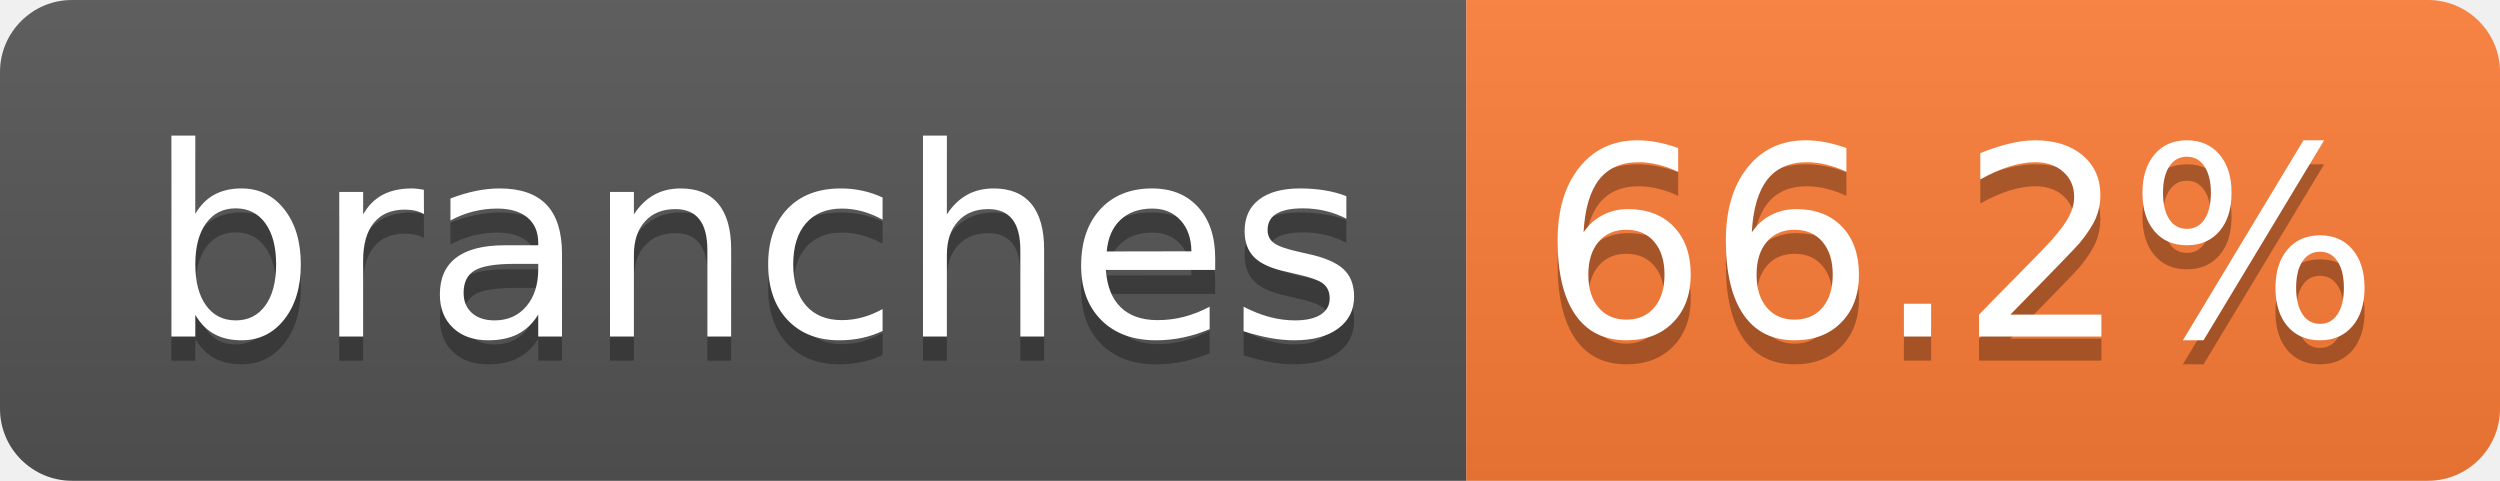
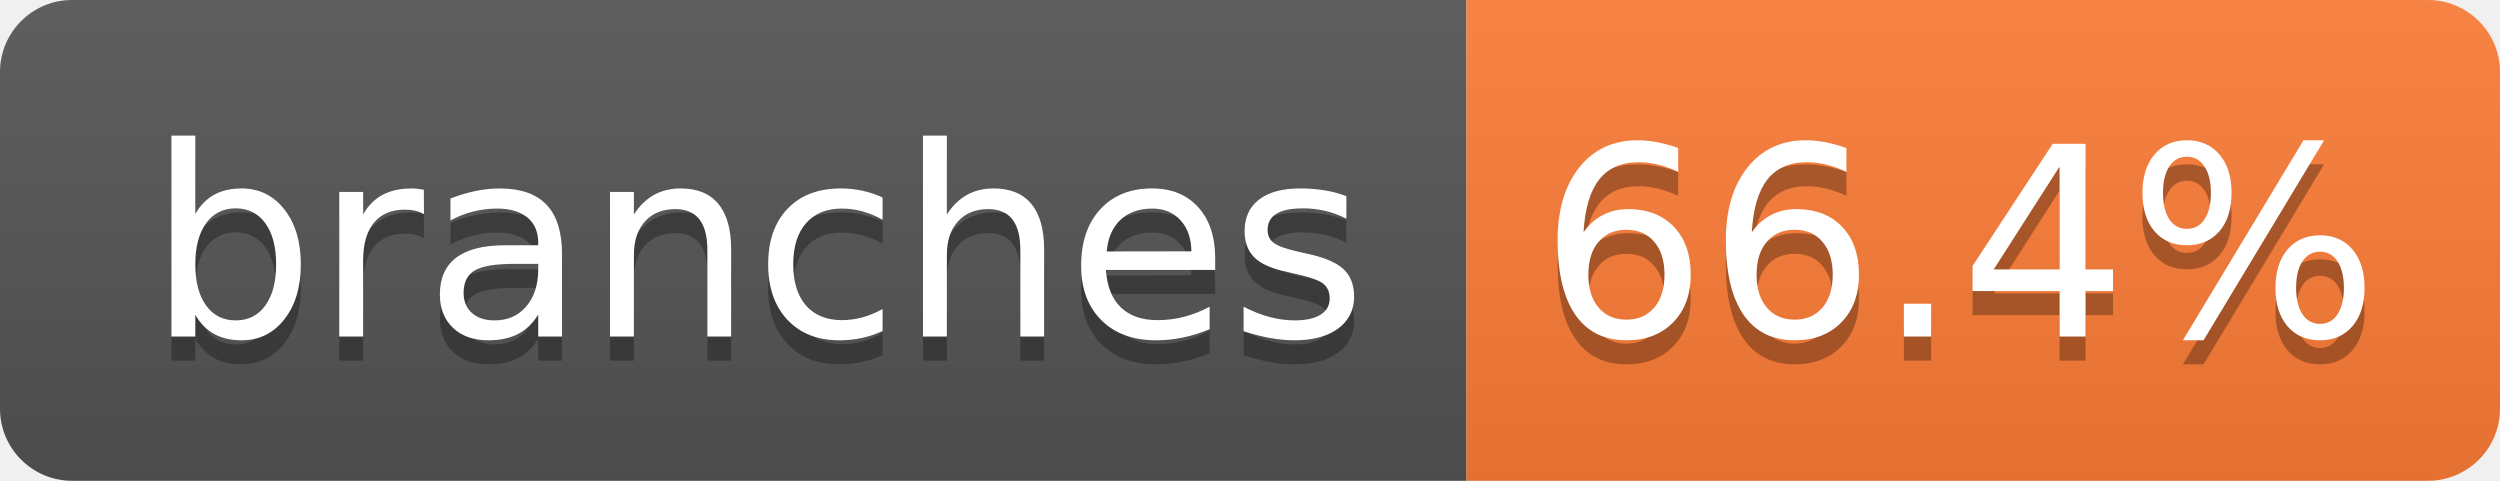
- <svg xmlns="http://www.w3.org/2000/svg" width="104" height="20" role="img" aria-label="branches: 66.2%">
+ <svg xmlns="http://www.w3.org/2000/svg" width="104" height="20" role="img" aria-label="branches: 66.4%">
  <linearGradient id="s" x2="0" y2="100%">
    <stop offset="0" stop-color="#bbb" stop-opacity=".1" />
    <stop offset="1" stop-opacity=".1" />
  </linearGradient>
  <clipPath id="r">
    <rect width="104" height="20" rx="3" fill="#fff" />
  </clipPath>
  <g clip-path="url(#r)">
    <rect width="61" height="20" fill="#555" />
    <rect x="61" width="43" height="20" fill="#fe7d37" />
    <rect width="104" height="20" fill="url(#s)" />
  </g>
  <g fill="#fff" text-anchor="middle" font-family="Verdana,Geneva,DejaVu Sans,sans-serif" text-rendering="geometricPrecision" font-size="110">
    <text aria-hidden="true" x="315" y="150" fill="#010101" fill-opacity=".3" transform="scale(.1)" textLength="510">branches</text>
    <text x="315" y="140" transform="scale(.1)" fill="#fff" textLength="510">branches</text>
-     <text aria-hidden="true" x="815" y="150" fill="#010101" fill-opacity=".3" transform="scale(.1)" textLength="330">66.2%</text>
-     <text x="815" y="140" transform="scale(.1)" fill="#fff" textLength="330">66.2%</text>
+     <text aria-hidden="true" x="815" y="150" fill="#010101" fill-opacity=".3" transform="scale(.1)" textLength="330">66.4%</text>
+     <text x="815" y="140" transform="scale(.1)" fill="#fff" textLength="330">66.4%</text>
  </g>
</svg>
